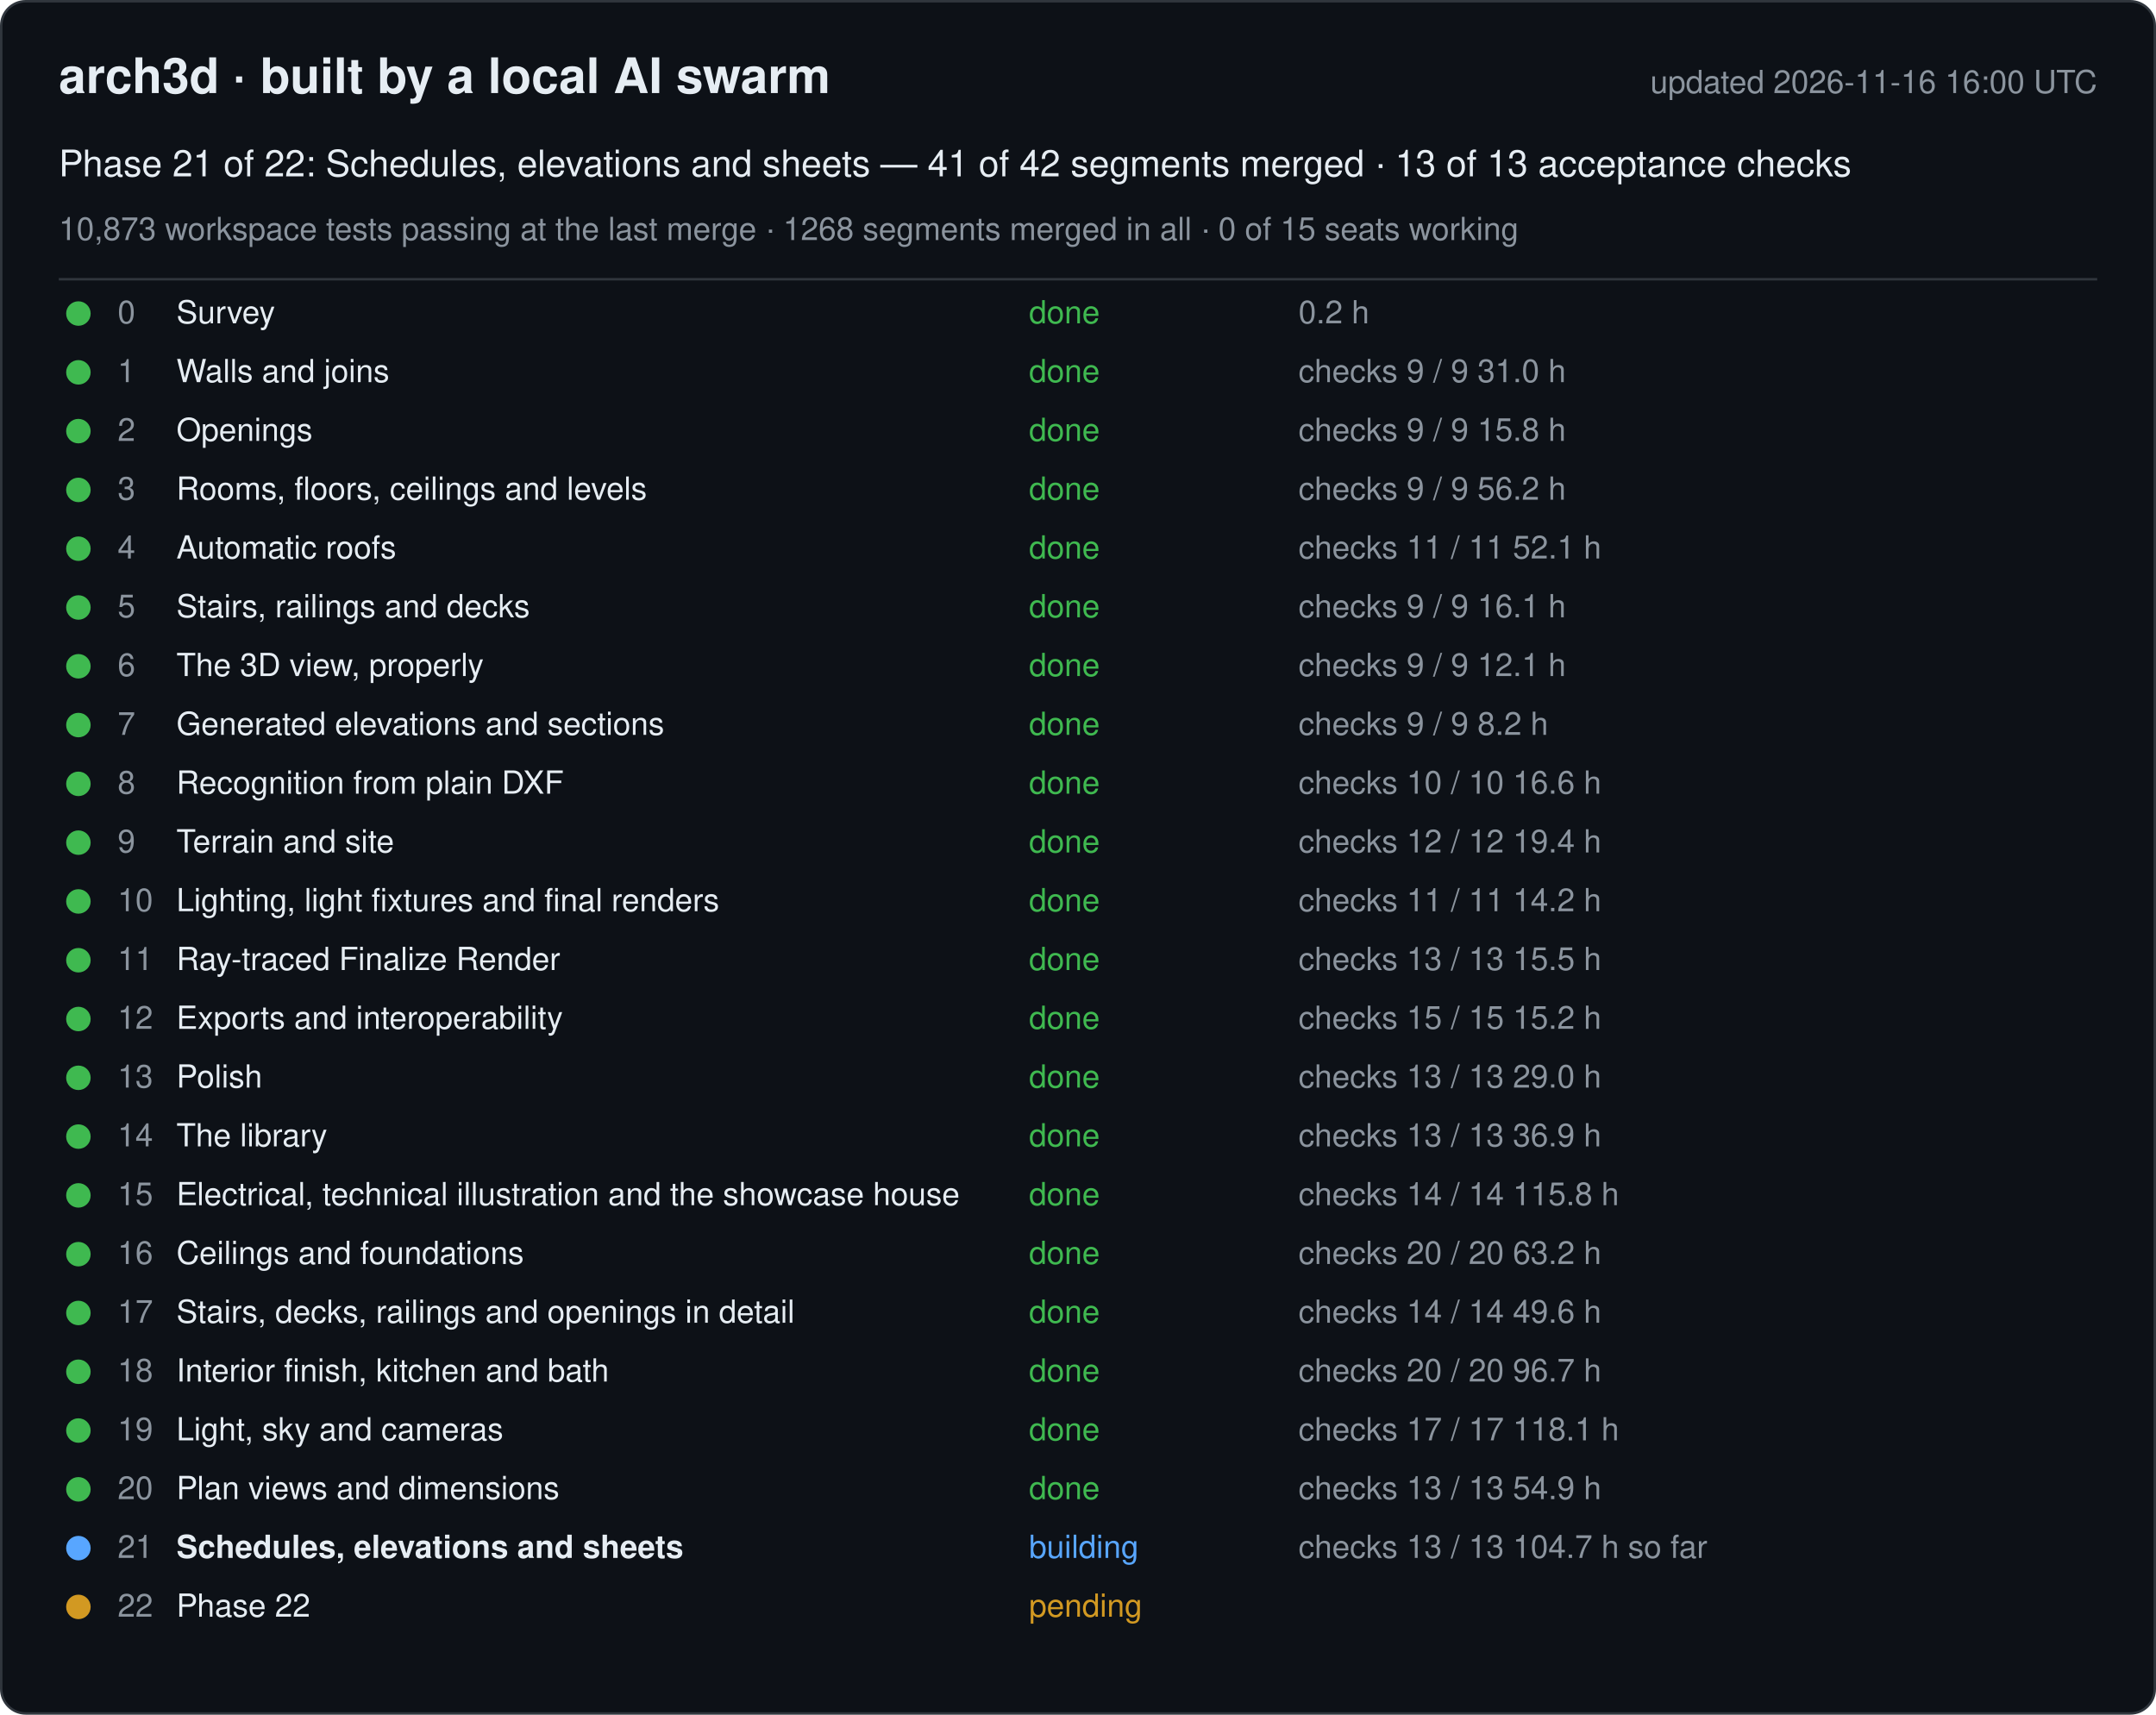
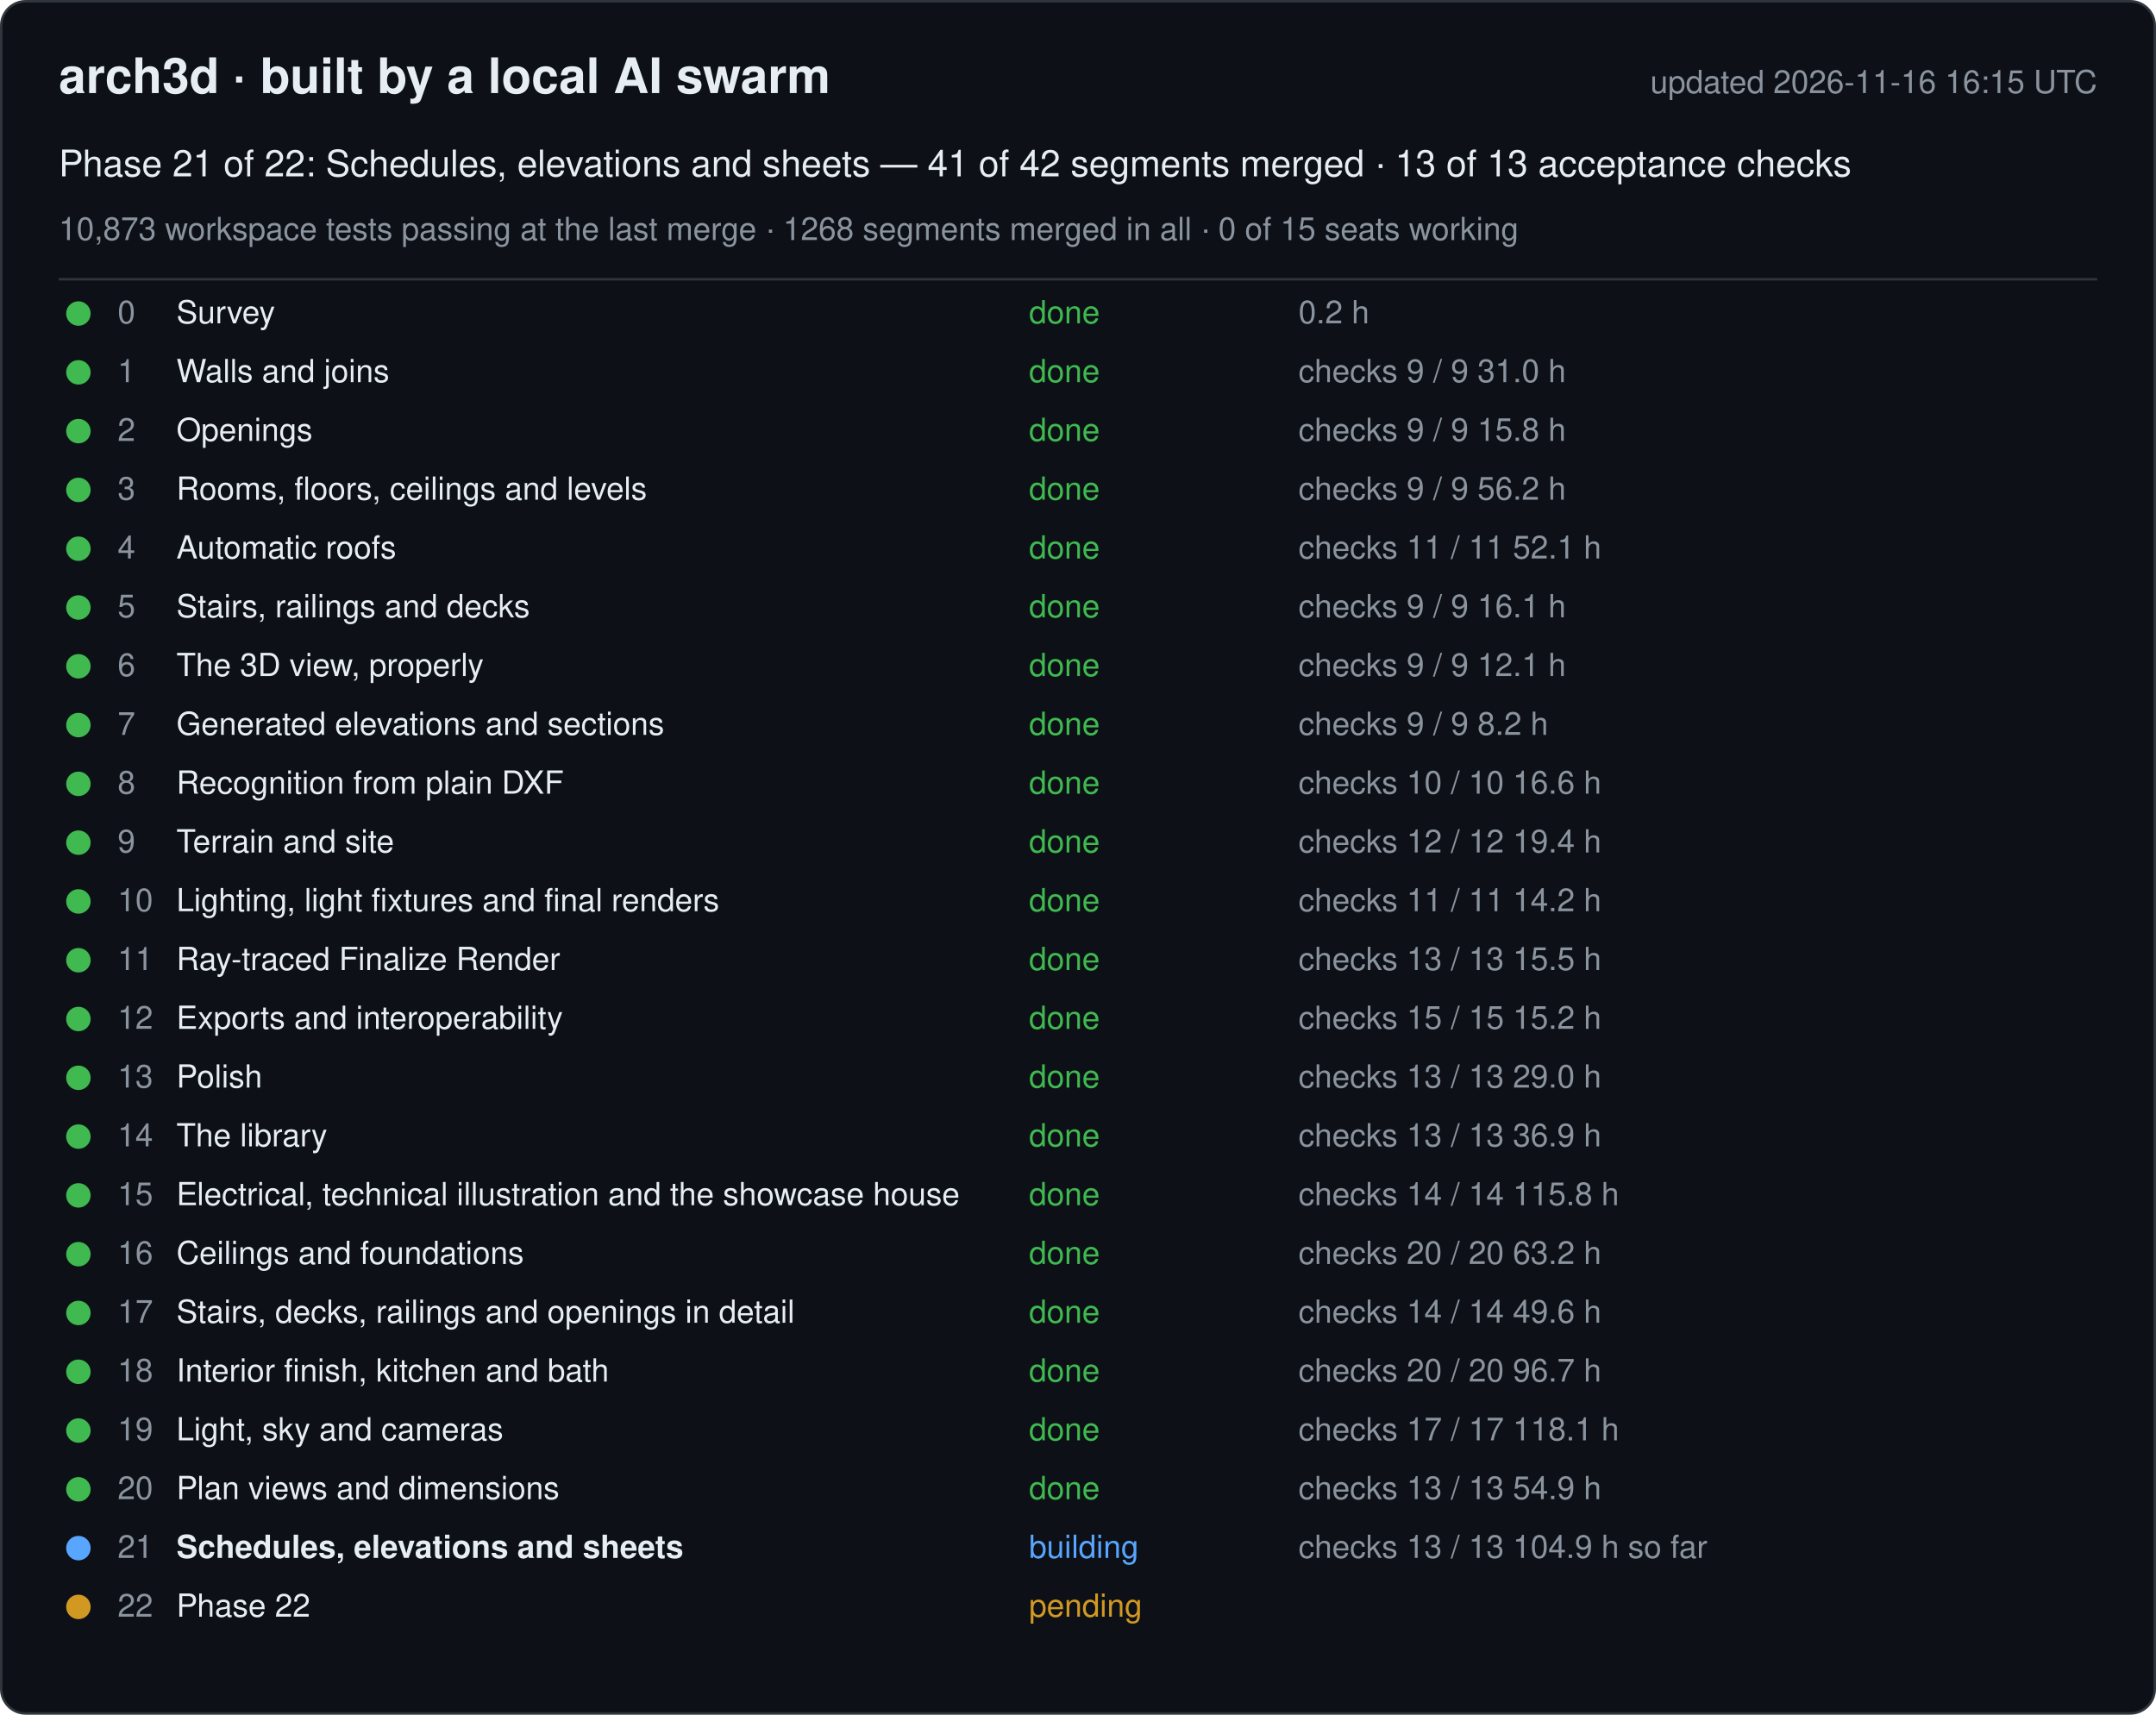
<svg xmlns="http://www.w3.org/2000/svg" width="880" height="700" viewBox="0 0 880 700" font-family="-apple-system, Segoe UI, Helvetica, Arial, sans-serif">
  <rect x="0.5" y="0.5" width="879" height="699" rx="10" fill="#0d1117" stroke="#30363d" />
  <text x="24" y="38" font-size="20" font-weight="600" fill="#e6edf3">arch3d · built by a local AI swarm</text>
-   <text x="856" y="38" font-size="13" fill="#8b949e" text-anchor="end">updated 2026-11-16 16:00 UTC</text>
+   <text x="856" y="38" font-size="13" fill="#8b949e" text-anchor="end">updated 2026-11-16 16:15 UTC</text>
  <text x="24" y="72" font-size="15" fill="#e6edf3">Phase 21 of 22: Schedules, elevations and sheets — 41 of 42 segments merged · 13 of 13 acceptance checks</text>
  <text x="24" y="98" font-size="13" fill="#8b949e">10,873 workspace tests passing at the last merge · 1268 segments merged in all · 0 of 15 seats working</text>
  <line x1="24" y1="114" x2="856" y2="114" stroke="#30363d" />
  <g data-phase="0">
    <circle cx="32" cy="128" r="5" fill="#3fb950" />
    <text x="48" y="132" font-size="13" fill="#8b949e">0</text>
    <text x="72" y="132" font-size="13" fill="#e6edf3">Survey</text>
    <text x="420" y="132" font-size="13" fill="#3fb950">done</text>
    <text x="530" y="132" font-size="13" fill="#8b949e">0.2 h</text>
  </g>
  <g data-phase="1">
    <circle cx="32" cy="152" r="5" fill="#3fb950" />
    <text x="48" y="156" font-size="13" fill="#8b949e">1</text>
    <text x="72" y="156" font-size="13" fill="#e6edf3">Walls and joins</text>
    <text x="420" y="156" font-size="13" fill="#3fb950">done</text>
    <text x="530" y="156" font-size="13" fill="#8b949e">checks 9 / 9   31.0 h</text>
  </g>
  <g data-phase="2">
    <circle cx="32" cy="176" r="5" fill="#3fb950" />
    <text x="48" y="180" font-size="13" fill="#8b949e">2</text>
    <text x="72" y="180" font-size="13" fill="#e6edf3">Openings</text>
    <text x="420" y="180" font-size="13" fill="#3fb950">done</text>
    <text x="530" y="180" font-size="13" fill="#8b949e">checks 9 / 9   15.8 h</text>
  </g>
  <g data-phase="3">
    <circle cx="32" cy="200" r="5" fill="#3fb950" />
    <text x="48" y="204" font-size="13" fill="#8b949e">3</text>
    <text x="72" y="204" font-size="13" fill="#e6edf3">Rooms, floors, ceilings and levels</text>
    <text x="420" y="204" font-size="13" fill="#3fb950">done</text>
    <text x="530" y="204" font-size="13" fill="#8b949e">checks 9 / 9   56.2 h</text>
  </g>
  <g data-phase="4">
    <circle cx="32" cy="224" r="5" fill="#3fb950" />
    <text x="48" y="228" font-size="13" fill="#8b949e">4</text>
    <text x="72" y="228" font-size="13" fill="#e6edf3">Automatic roofs</text>
    <text x="420" y="228" font-size="13" fill="#3fb950">done</text>
    <text x="530" y="228" font-size="13" fill="#8b949e">checks 11 / 11   52.1 h</text>
  </g>
  <g data-phase="5">
    <circle cx="32" cy="248" r="5" fill="#3fb950" />
    <text x="48" y="252" font-size="13" fill="#8b949e">5</text>
    <text x="72" y="252" font-size="13" fill="#e6edf3">Stairs, railings and decks</text>
    <text x="420" y="252" font-size="13" fill="#3fb950">done</text>
    <text x="530" y="252" font-size="13" fill="#8b949e">checks 9 / 9   16.1 h</text>
  </g>
  <g data-phase="6">
    <circle cx="32" cy="272" r="5" fill="#3fb950" />
    <text x="48" y="276" font-size="13" fill="#8b949e">6</text>
    <text x="72" y="276" font-size="13" fill="#e6edf3">The 3D view, properly</text>
    <text x="420" y="276" font-size="13" fill="#3fb950">done</text>
    <text x="530" y="276" font-size="13" fill="#8b949e">checks 9 / 9   12.1 h</text>
  </g>
  <g data-phase="7">
    <circle cx="32" cy="296" r="5" fill="#3fb950" />
    <text x="48" y="300" font-size="13" fill="#8b949e">7</text>
    <text x="72" y="300" font-size="13" fill="#e6edf3">Generated elevations and sections</text>
    <text x="420" y="300" font-size="13" fill="#3fb950">done</text>
    <text x="530" y="300" font-size="13" fill="#8b949e">checks 9 / 9   8.2 h</text>
  </g>
  <g data-phase="8">
    <circle cx="32" cy="320" r="5" fill="#3fb950" />
    <text x="48" y="324" font-size="13" fill="#8b949e">8</text>
    <text x="72" y="324" font-size="13" fill="#e6edf3">Recognition from plain DXF</text>
    <text x="420" y="324" font-size="13" fill="#3fb950">done</text>
    <text x="530" y="324" font-size="13" fill="#8b949e">checks 10 / 10   16.6 h</text>
  </g>
  <g data-phase="9">
    <circle cx="32" cy="344" r="5" fill="#3fb950" />
    <text x="48" y="348" font-size="13" fill="#8b949e">9</text>
    <text x="72" y="348" font-size="13" fill="#e6edf3">Terrain and site</text>
    <text x="420" y="348" font-size="13" fill="#3fb950">done</text>
    <text x="530" y="348" font-size="13" fill="#8b949e">checks 12 / 12   19.4 h</text>
  </g>
  <g data-phase="10">
    <circle cx="32" cy="368" r="5" fill="#3fb950" />
    <text x="48" y="372" font-size="13" fill="#8b949e">10</text>
    <text x="72" y="372" font-size="13" fill="#e6edf3">Lighting, light fixtures and final renders</text>
    <text x="420" y="372" font-size="13" fill="#3fb950">done</text>
    <text x="530" y="372" font-size="13" fill="#8b949e">checks 11 / 11   14.2 h</text>
  </g>
  <g data-phase="11">
    <circle cx="32" cy="392" r="5" fill="#3fb950" />
    <text x="48" y="396" font-size="13" fill="#8b949e">11</text>
    <text x="72" y="396" font-size="13" fill="#e6edf3">Ray-traced Finalize Render</text>
    <text x="420" y="396" font-size="13" fill="#3fb950">done</text>
    <text x="530" y="396" font-size="13" fill="#8b949e">checks 13 / 13   15.5 h</text>
  </g>
  <g data-phase="12">
    <circle cx="32" cy="416" r="5" fill="#3fb950" />
    <text x="48" y="420" font-size="13" fill="#8b949e">12</text>
    <text x="72" y="420" font-size="13" fill="#e6edf3">Exports and interoperability</text>
    <text x="420" y="420" font-size="13" fill="#3fb950">done</text>
    <text x="530" y="420" font-size="13" fill="#8b949e">checks 15 / 15   15.2 h</text>
  </g>
  <g data-phase="13">
    <circle cx="32" cy="440" r="5" fill="#3fb950" />
    <text x="48" y="444" font-size="13" fill="#8b949e">13</text>
    <text x="72" y="444" font-size="13" fill="#e6edf3">Polish</text>
    <text x="420" y="444" font-size="13" fill="#3fb950">done</text>
    <text x="530" y="444" font-size="13" fill="#8b949e">checks 13 / 13   29.0 h</text>
  </g>
  <g data-phase="14">
    <circle cx="32" cy="464" r="5" fill="#3fb950" />
    <text x="48" y="468" font-size="13" fill="#8b949e">14</text>
    <text x="72" y="468" font-size="13" fill="#e6edf3">The library</text>
    <text x="420" y="468" font-size="13" fill="#3fb950">done</text>
    <text x="530" y="468" font-size="13" fill="#8b949e">checks 13 / 13   36.9 h</text>
  </g>
  <g data-phase="15">
    <circle cx="32" cy="488" r="5" fill="#3fb950" />
    <text x="48" y="492" font-size="13" fill="#8b949e">15</text>
    <text x="72" y="492" font-size="13" fill="#e6edf3">Electrical, technical illustration and the showcase house</text>
    <text x="420" y="492" font-size="13" fill="#3fb950">done</text>
    <text x="530" y="492" font-size="13" fill="#8b949e">checks 14 / 14   115.8 h</text>
  </g>
  <g data-phase="16">
    <circle cx="32" cy="512" r="5" fill="#3fb950" />
    <text x="48" y="516" font-size="13" fill="#8b949e">16</text>
    <text x="72" y="516" font-size="13" fill="#e6edf3">Ceilings and foundations</text>
    <text x="420" y="516" font-size="13" fill="#3fb950">done</text>
    <text x="530" y="516" font-size="13" fill="#8b949e">checks 20 / 20   63.2 h</text>
  </g>
  <g data-phase="17">
    <circle cx="32" cy="536" r="5" fill="#3fb950" />
    <text x="48" y="540" font-size="13" fill="#8b949e">17</text>
    <text x="72" y="540" font-size="13" fill="#e6edf3">Stairs, decks, railings and openings in detail</text>
    <text x="420" y="540" font-size="13" fill="#3fb950">done</text>
    <text x="530" y="540" font-size="13" fill="#8b949e">checks 14 / 14   49.6 h</text>
  </g>
  <g data-phase="18">
    <circle cx="32" cy="560" r="5" fill="#3fb950" />
    <text x="48" y="564" font-size="13" fill="#8b949e">18</text>
    <text x="72" y="564" font-size="13" fill="#e6edf3">Interior finish, kitchen and bath</text>
    <text x="420" y="564" font-size="13" fill="#3fb950">done</text>
    <text x="530" y="564" font-size="13" fill="#8b949e">checks 20 / 20   96.7 h</text>
  </g>
  <g data-phase="19">
    <circle cx="32" cy="584" r="5" fill="#3fb950" />
    <text x="48" y="588" font-size="13" fill="#8b949e">19</text>
    <text x="72" y="588" font-size="13" fill="#e6edf3">Light, sky and cameras</text>
    <text x="420" y="588" font-size="13" fill="#3fb950">done</text>
    <text x="530" y="588" font-size="13" fill="#8b949e">checks 17 / 17   118.1 h</text>
  </g>
  <g data-phase="20">
    <circle cx="32" cy="608" r="5" fill="#3fb950" />
    <text x="48" y="612" font-size="13" fill="#8b949e">20</text>
    <text x="72" y="612" font-size="13" fill="#e6edf3">Plan views and dimensions</text>
    <text x="420" y="612" font-size="13" fill="#3fb950">done</text>
    <text x="530" y="612" font-size="13" fill="#8b949e">checks 13 / 13   54.9 h</text>
  </g>
  <g data-phase="21">
    <circle cx="32" cy="632" r="5" fill="#58a6ff" />
    <text x="48" y="636" font-size="13" fill="#8b949e">21</text>
    <text x="72" y="636" font-size="13" fill="#e6edf3" font-weight="600">Schedules, elevations and sheets</text>
    <text x="420" y="636" font-size="13" fill="#58a6ff">building</text>
-     <text x="530" y="636" font-size="13" fill="#8b949e">checks 13 / 13   104.7 h so far</text>
+     <text x="530" y="636" font-size="13" fill="#8b949e">checks 13 / 13   104.9 h so far</text>
  </g>
  <g data-phase="22">
    <circle cx="32" cy="656" r="5" fill="#d29922" />
    <text x="48" y="660" font-size="13" fill="#8b949e">22</text>
    <text x="72" y="660" font-size="13" fill="#e6edf3">Phase 22</text>
    <text x="420" y="660" font-size="13" fill="#d29922">pending</text>
    <text x="530" y="660" font-size="13" fill="#8b949e" />
  </g>
</svg>
